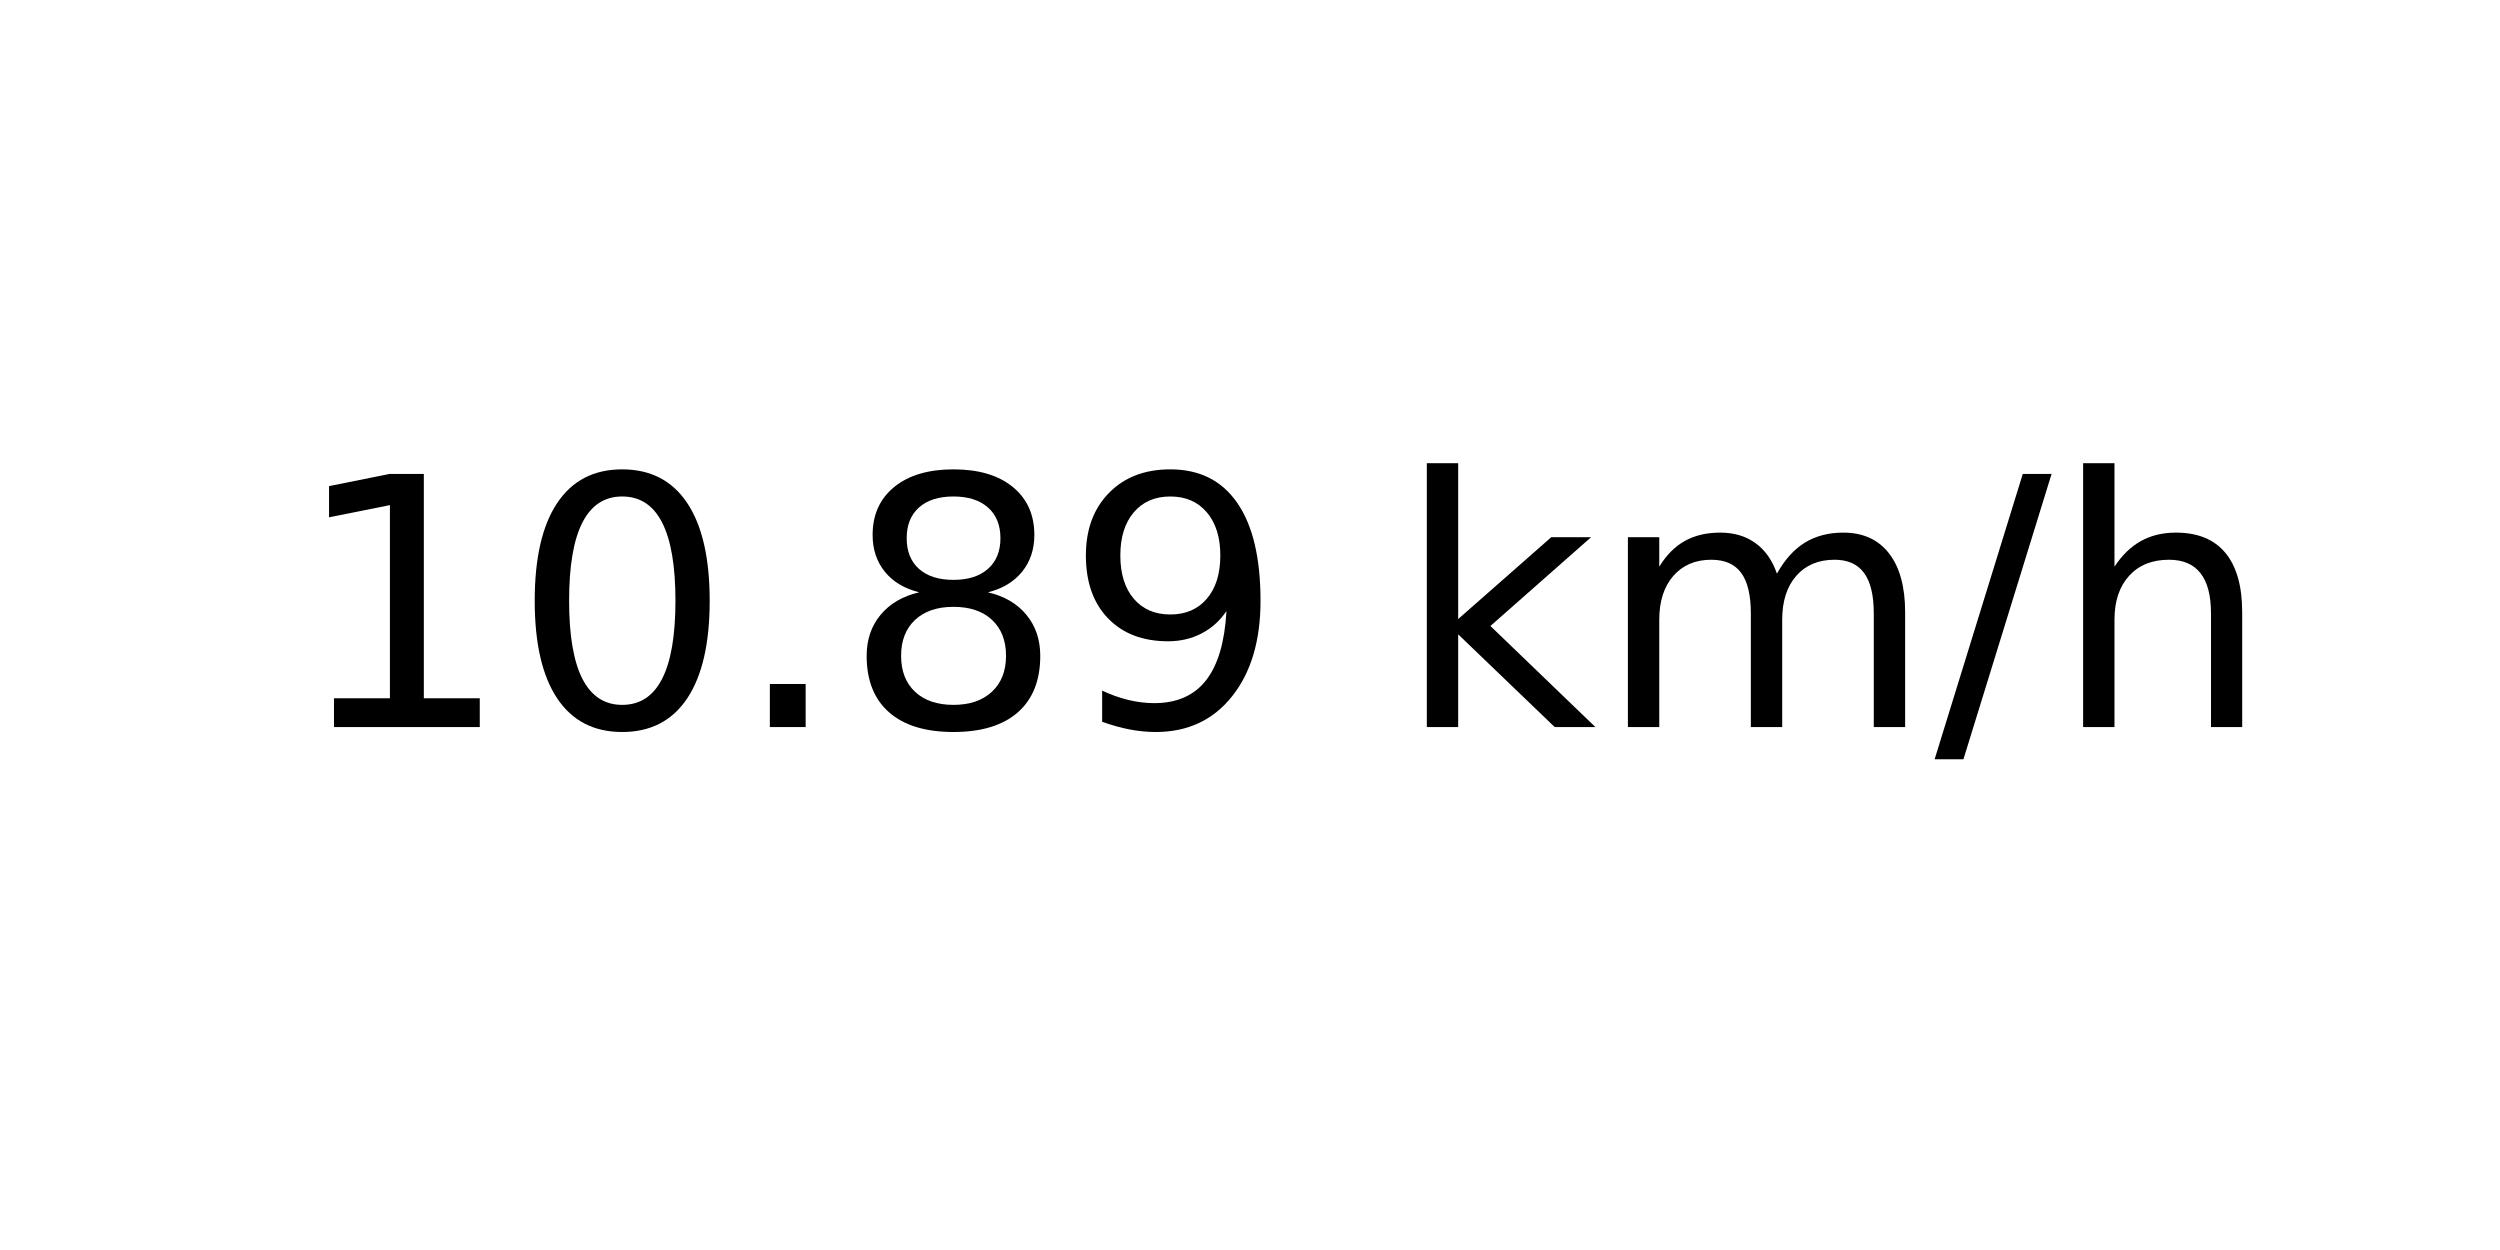
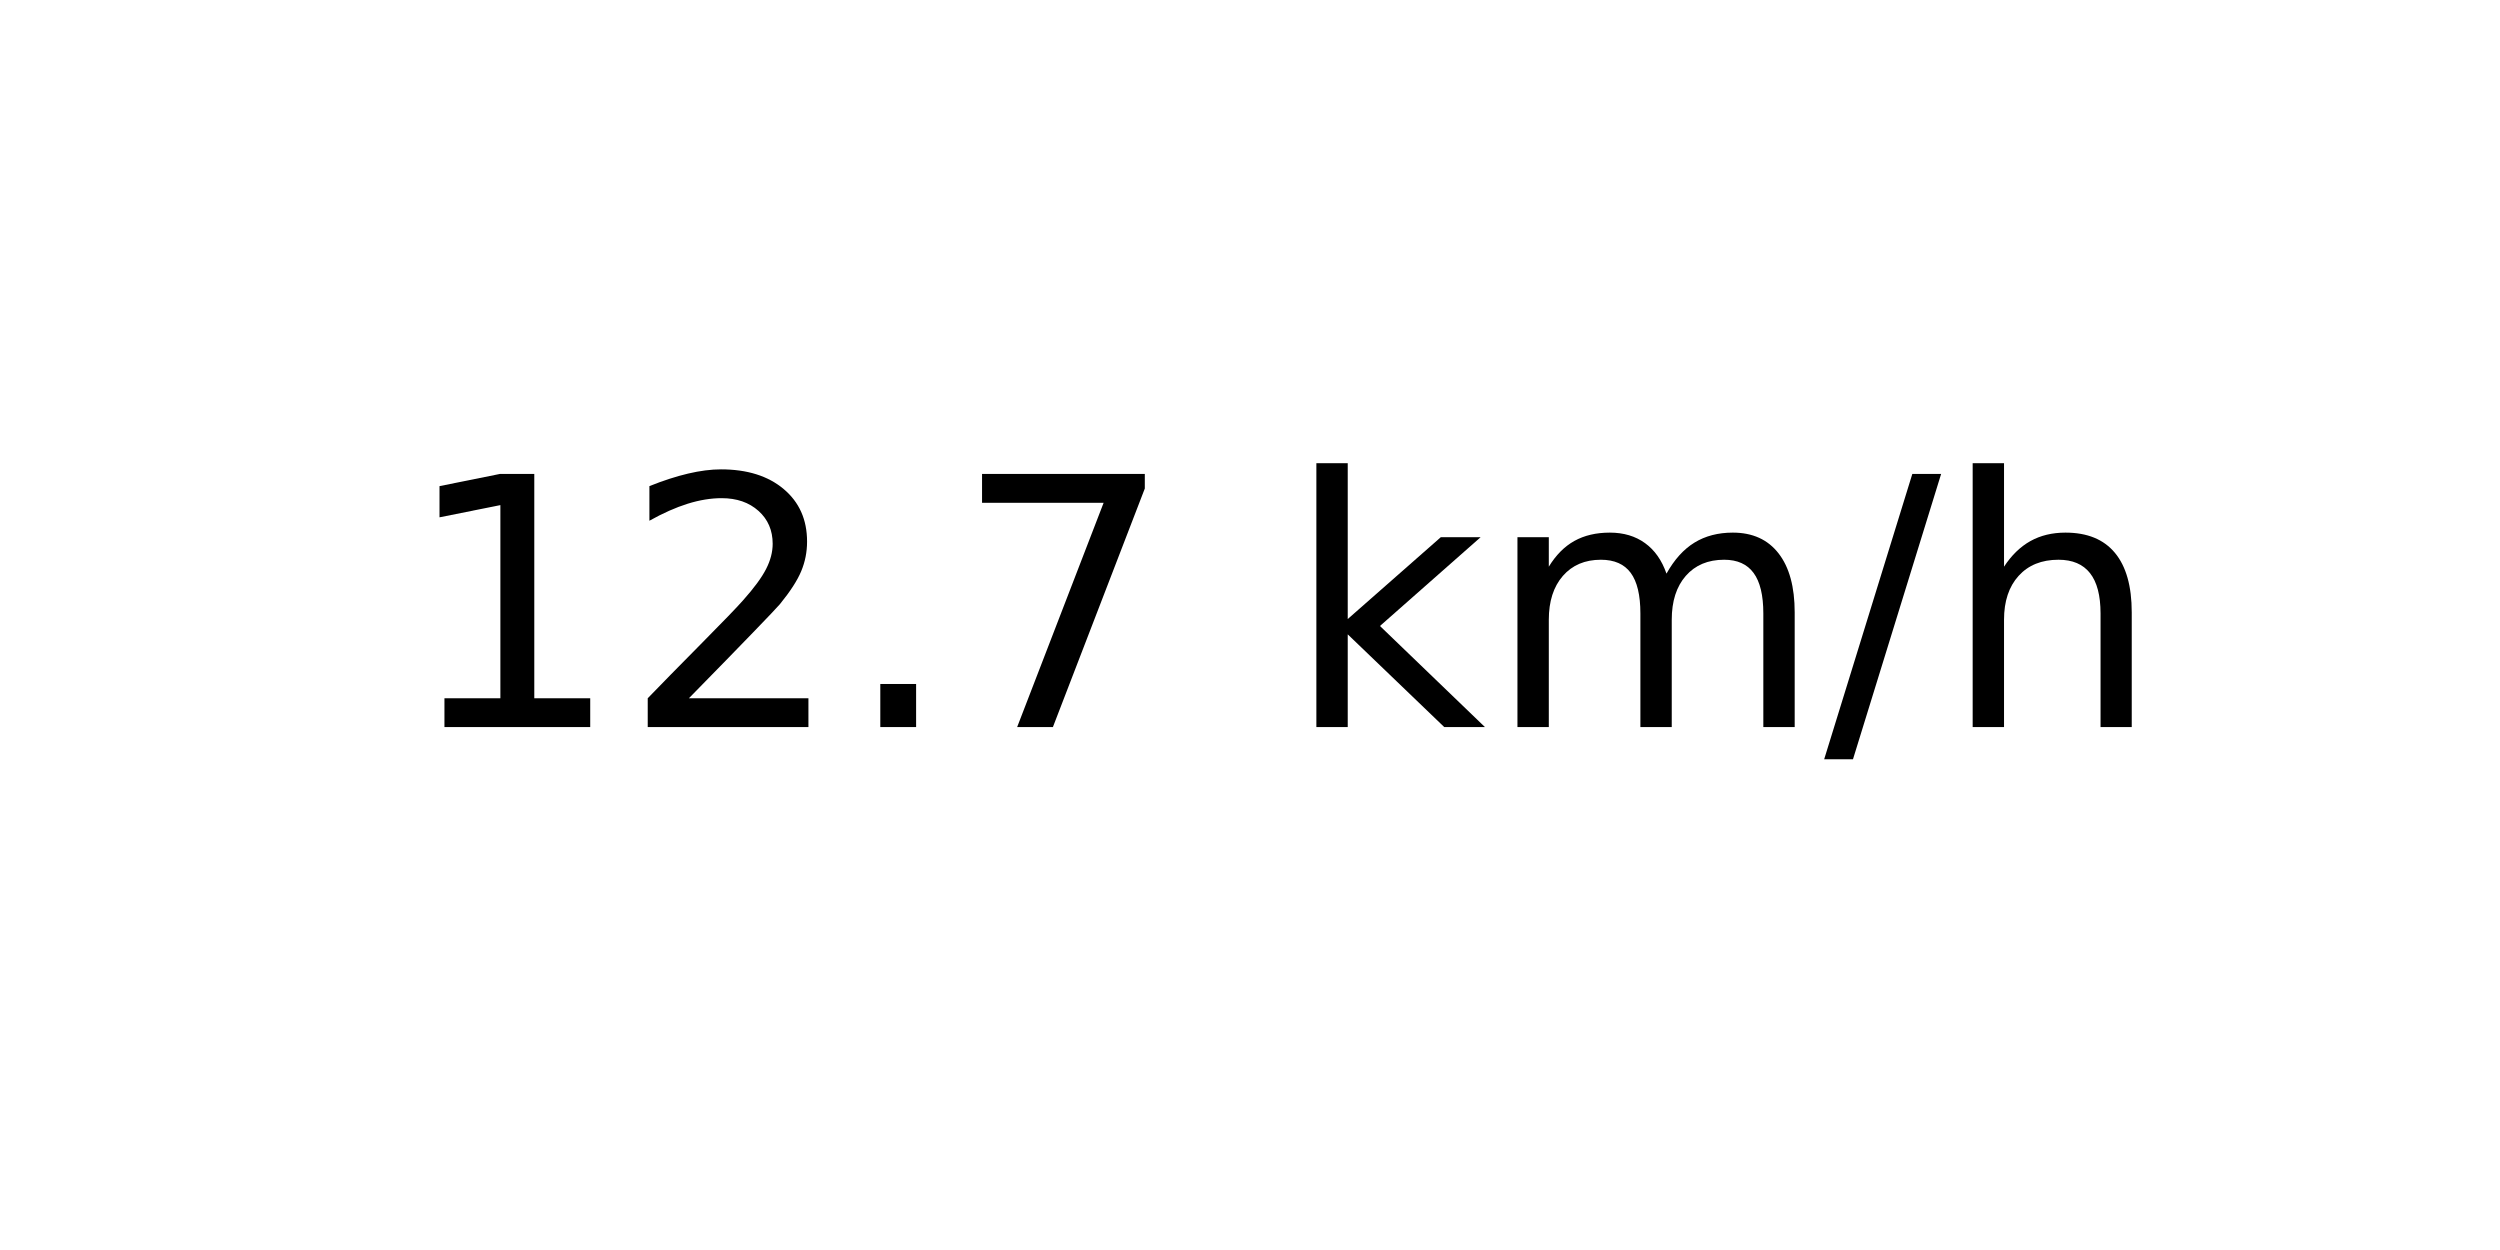
<svg xmlns="http://www.w3.org/2000/svg" xmlns:xlink="http://www.w3.org/1999/xlink" width="72pt" height="36pt" viewBox="0 0 72 36" version="1.1">
  <defs>
    <style type="text/css">*{stroke-linejoin: round; stroke-linecap: butt}</style>
  </defs>
  <g id="figure_1">
    <g id="axes_1">
      <g id="text_1">
-         <g transform="translate(8.378125 20.93937) scale(0.1 -0.1)">
+         <g transform="translate(11.55937 20.93937) scale(0.1 -0.1)">
          <defs>
            <path id="DejaVuSans-31" d="M 794 531  L 1825 531  L 1825 4091  L 703 3866  L 703 4441  L 1819 4666  L 2450 4666  L 2450 531  L 3481 531  L 3481 0  L 794 0  L 794 531  z " transform="scale(0.015625)" />
-             <path id="DejaVuSans-30" d="M 2034 4250  Q 1547 4250 1301 3770  Q 1056 3291 1056 2328  Q 1056 1369 1301 889  Q 1547 409 2034 409  Q 2525 409 2770 889  Q 3016 1369 3016 2328  Q 3016 3291 2770 3770  Q 2525 4250 2034 4250  z M 2034 4750  Q 2819 4750 3233 4129  Q 3647 3509 3647 2328  Q 3647 1150 3233 529  Q 2819 -91 2034 -91  Q 1250 -91 836 529  Q 422 1150 422 2328  Q 422 3509 836 4129  Q 1250 4750 2034 4750  z " transform="scale(0.015625)" />
+             <path id="DejaVuSans-32" d="M 1228 531  L 3431 531  L 3431 0  L 469 0  L 469 531  Q 828 903 1448 1529  Q 2069 2156 2228 2338  Q 2531 2678 2651 2914  Q 2772 3150 2772 3378  Q 2772 3750 2511 3984  Q 2250 4219 1831 4219  Q 1534 4219 1204 4116  Q 875 4013 500 3803  L 500 4441  Q 881 4594 1212 4672  Q 1544 4750 1819 4750  Q 2544 4750 2975 4387  Q 3406 4025 3406 3419  Q 3406 3131 3298 2873  Q 3191 2616 2906 2266  Q 2828 2175 2409 1742  Q 1991 1309 1228 531  z " transform="scale(0.015625)" />
            <path id="DejaVuSans-2e" d="M 684 794  L 1344 794  L 1344 0  L 684 0  L 684 794  z " transform="scale(0.015625)" />
-             <path id="DejaVuSans-38" d="M 2034 2216  Q 1584 2216 1326 1975  Q 1069 1734 1069 1313  Q 1069 891 1326 650  Q 1584 409 2034 409  Q 2484 409 2743 651  Q 3003 894 3003 1313  Q 3003 1734 2745 1975  Q 2488 2216 2034 2216  z M 1403 2484  Q 997 2584 770 2862  Q 544 3141 544 3541  Q 544 4100 942 4425  Q 1341 4750 2034 4750  Q 2731 4750 3128 4425  Q 3525 4100 3525 3541  Q 3525 3141 3298 2862  Q 3072 2584 2669 2484  Q 3125 2378 3379 2068  Q 3634 1759 3634 1313  Q 3634 634 3220 271  Q 2806 -91 2034 -91  Q 1263 -91 848 271  Q 434 634 434 1313  Q 434 1759 690 2068  Q 947 2378 1403 2484  z M 1172 3481  Q 1172 3119 1398 2916  Q 1625 2713 2034 2713  Q 2441 2713 2670 2916  Q 2900 3119 2900 3481  Q 2900 3844 2670 4047  Q 2441 4250 2034 4250  Q 1625 4250 1398 4047  Q 1172 3844 1172 3481  z " transform="scale(0.015625)" />
-             <path id="DejaVuSans-39" d="M 703 97  L 703 672  Q 941 559 1184 500  Q 1428 441 1663 441  Q 2288 441 2617 861  Q 2947 1281 2994 2138  Q 2813 1869 2534 1725  Q 2256 1581 1919 1581  Q 1219 1581 811 2004  Q 403 2428 403 3163  Q 403 3881 828 4315  Q 1253 4750 1959 4750  Q 2769 4750 3195 4129  Q 3622 3509 3622 2328  Q 3622 1225 3098 567  Q 2575 -91 1691 -91  Q 1453 -91 1209 -44  Q 966 3 703 97  z M 1959 2075  Q 2384 2075 2632 2365  Q 2881 2656 2881 3163  Q 2881 3666 2632 3958  Q 2384 4250 1959 4250  Q 1534 4250 1286 3958  Q 1038 3666 1038 3163  Q 1038 2656 1286 2365  Q 1534 2075 1959 2075  z " transform="scale(0.015625)" />
+             <path id="DejaVuSans-37" d="M 525 4666  L 3525 4666  L 3525 4397  L 1831 0  L 1172 0  L 2766 4134  L 525 4134  L 525 4666  z " transform="scale(0.015625)" />
            <path id="DejaVuSans-20" transform="scale(0.015625)" />
            <path id="DejaVuSans-6b" d="M 581 4863  L 1159 4863  L 1159 1991  L 2875 3500  L 3609 3500  L 1753 1863  L 3688 0  L 2938 0  L 1159 1709  L 1159 0  L 581 0  L 581 4863  z " transform="scale(0.015625)" />
            <path id="DejaVuSans-6d" d="M 3328 2828  Q 3544 3216 3844 3400  Q 4144 3584 4550 3584  Q 5097 3584 5394 3201  Q 5691 2819 5691 2113  L 5691 0  L 5113 0  L 5113 2094  Q 5113 2597 4934 2840  Q 4756 3084 4391 3084  Q 3944 3084 3684 2787  Q 3425 2491 3425 1978  L 3425 0  L 2847 0  L 2847 2094  Q 2847 2600 2669 2842  Q 2491 3084 2119 3084  Q 1678 3084 1418 2786  Q 1159 2488 1159 1978  L 1159 0  L 581 0  L 581 3500  L 1159 3500  L 1159 2956  Q 1356 3278 1631 3431  Q 1906 3584 2284 3584  Q 2666 3584 2933 3390  Q 3200 3197 3328 2828  z " transform="scale(0.015625)" />
            <path id="DejaVuSans-2f" d="M 1625 4666  L 2156 4666  L 531 -594  L 0 -594  L 1625 4666  z " transform="scale(0.015625)" />
            <path id="DejaVuSans-68" d="M 3513 2113  L 3513 0  L 2938 0  L 2938 2094  Q 2938 2591 2744 2837  Q 2550 3084 2163 3084  Q 1697 3084 1428 2787  Q 1159 2491 1159 1978  L 1159 0  L 581 0  L 581 4863  L 1159 4863  L 1159 2956  Q 1366 3272 1645 3428  Q 1925 3584 2291 3584  Q 2894 3584 3203 3211  Q 3513 2838 3513 2113  z " transform="scale(0.015625)" />
          </defs>
          <use xlink:href="#DejaVuSans-31" />
-           <use xlink:href="#DejaVuSans-30" x="63.623" />
+           <use xlink:href="#DejaVuSans-32" x="63.623" />
          <use xlink:href="#DejaVuSans-2e" x="127.246" />
-           <use xlink:href="#DejaVuSans-38" x="159.033" />
-           <use xlink:href="#DejaVuSans-39" x="222.656" />
-           <use xlink:href="#DejaVuSans-20" x="286.279" />
-           <use xlink:href="#DejaVuSans-6b" x="318.066" />
-           <use xlink:href="#DejaVuSans-6d" x="375.977" />
-           <use xlink:href="#DejaVuSans-2f" x="473.389" />
-           <use xlink:href="#DejaVuSans-68" x="507.08" />
+           <use xlink:href="#DejaVuSans-37" x="159.033" />
+           <use xlink:href="#DejaVuSans-20" x="222.656" />
+           <use xlink:href="#DejaVuSans-6b" x="254.443" />
+           <use xlink:href="#DejaVuSans-6d" x="312.354" />
+           <use xlink:href="#DejaVuSans-2f" x="409.766" />
+           <use xlink:href="#DejaVuSans-68" x="443.457" />
        </g>
      </g>
    </g>
  </g>
</svg>
